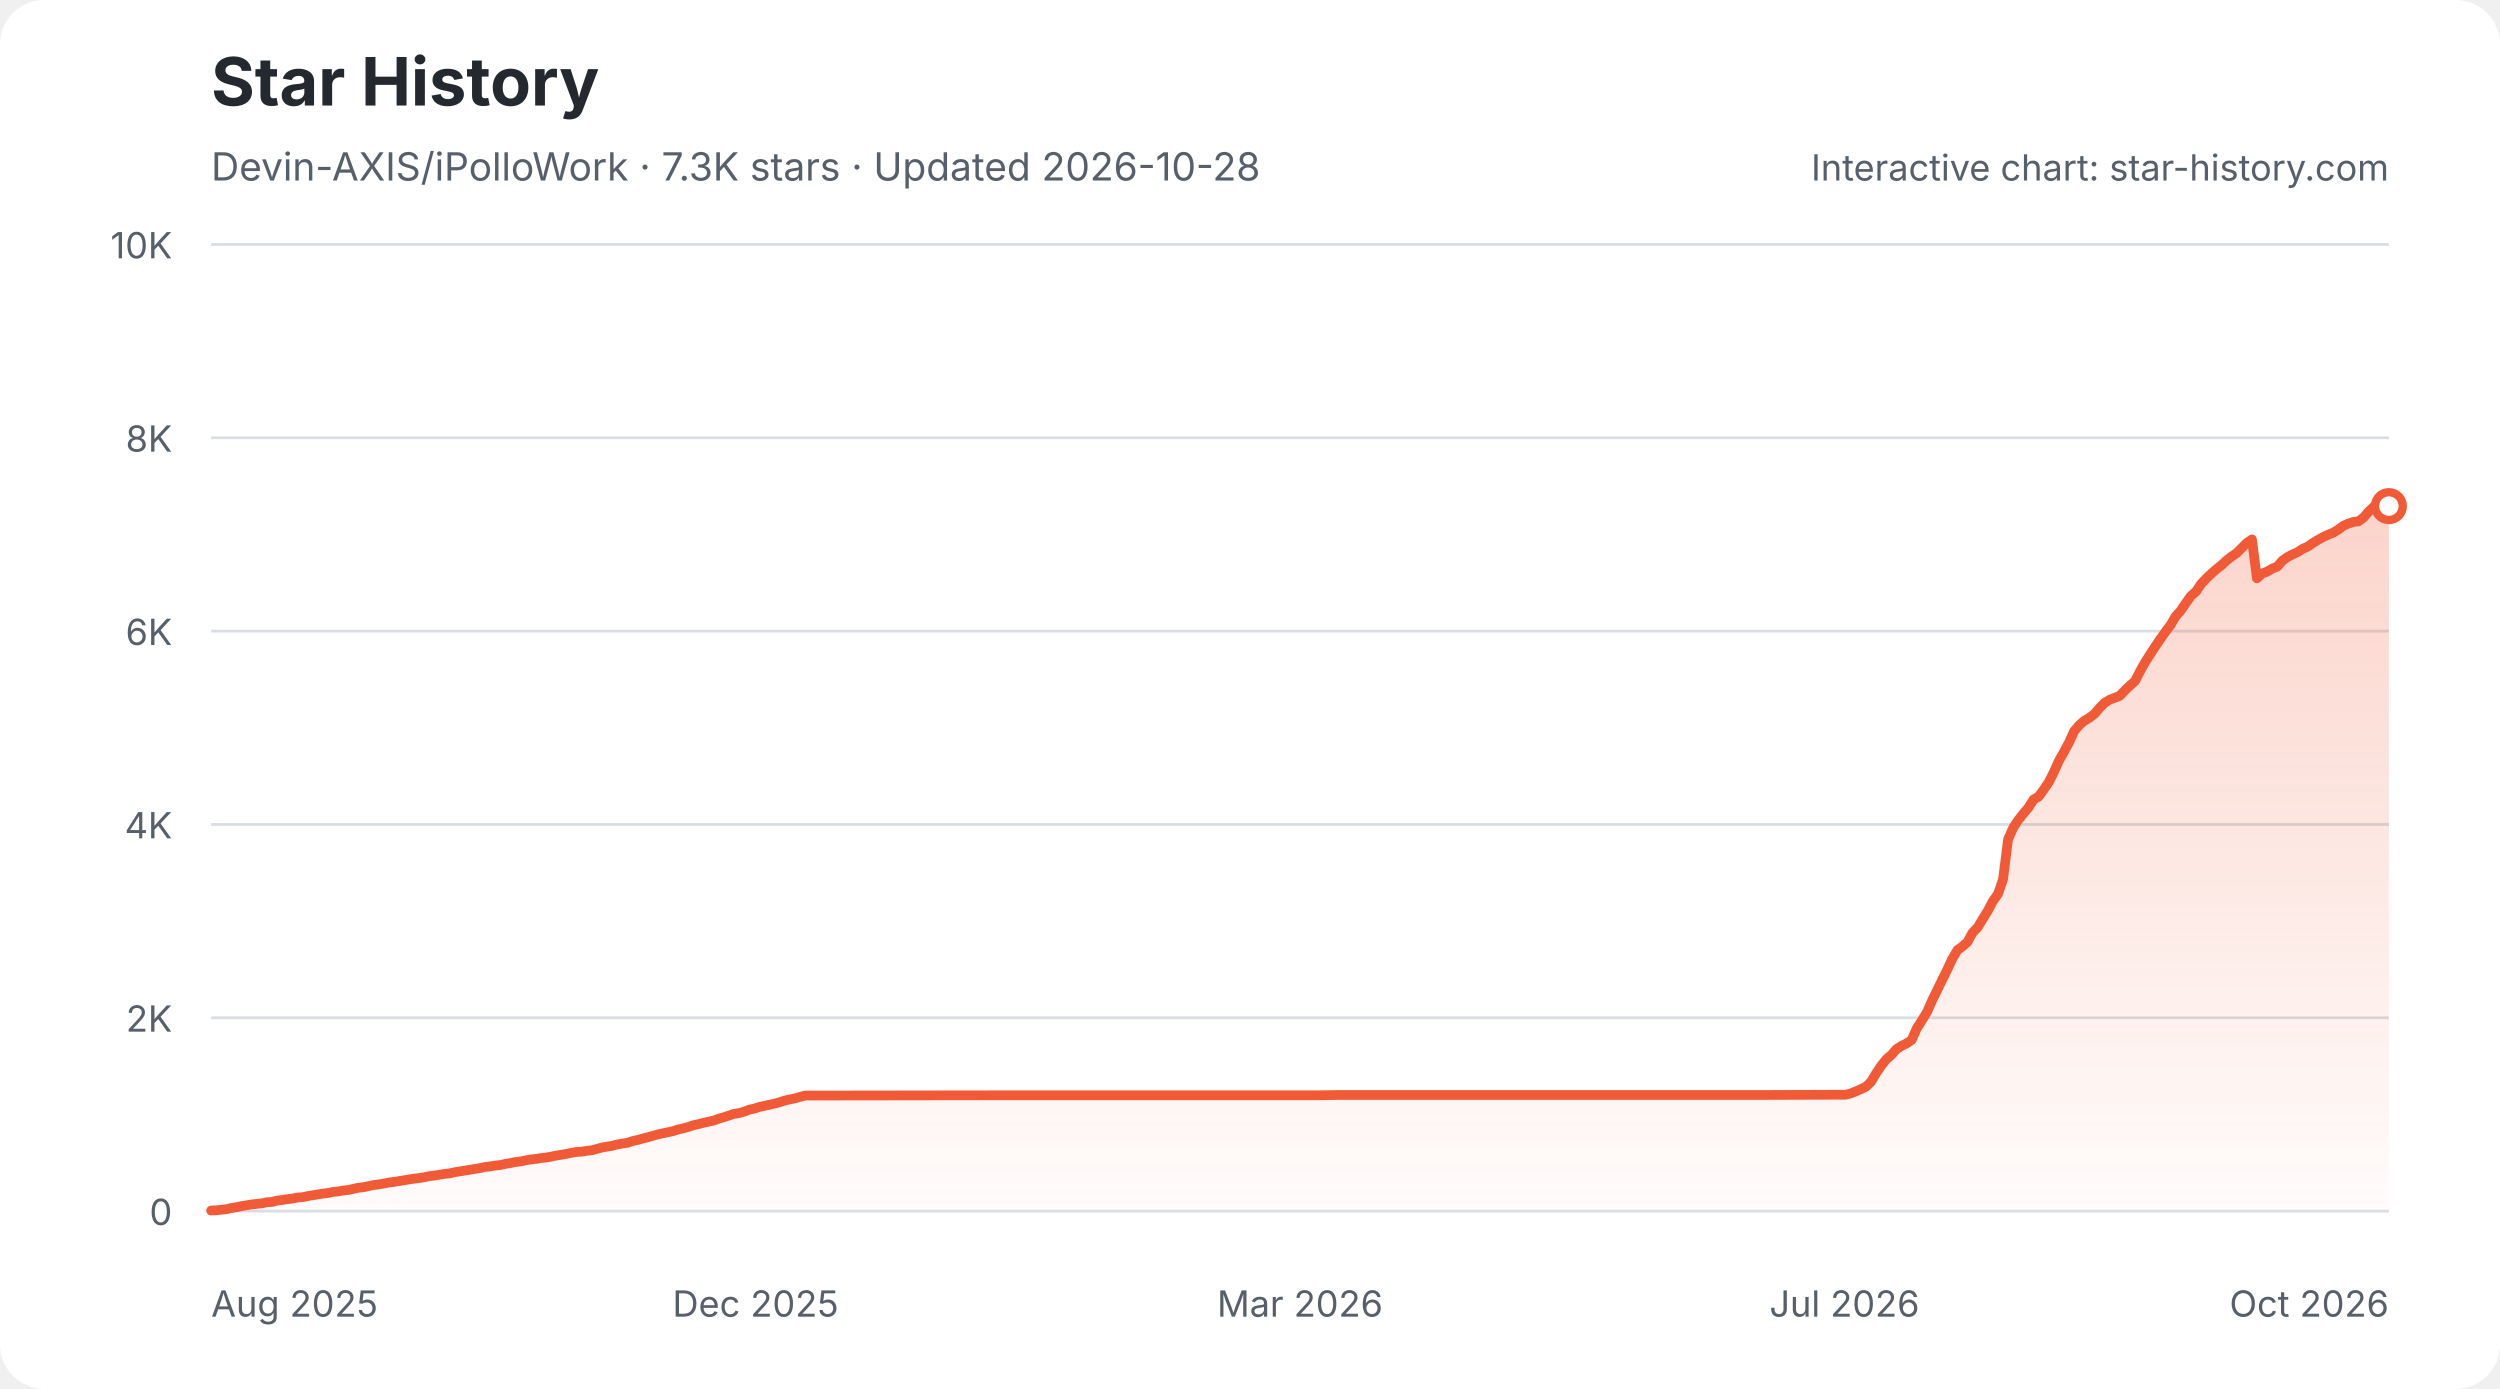
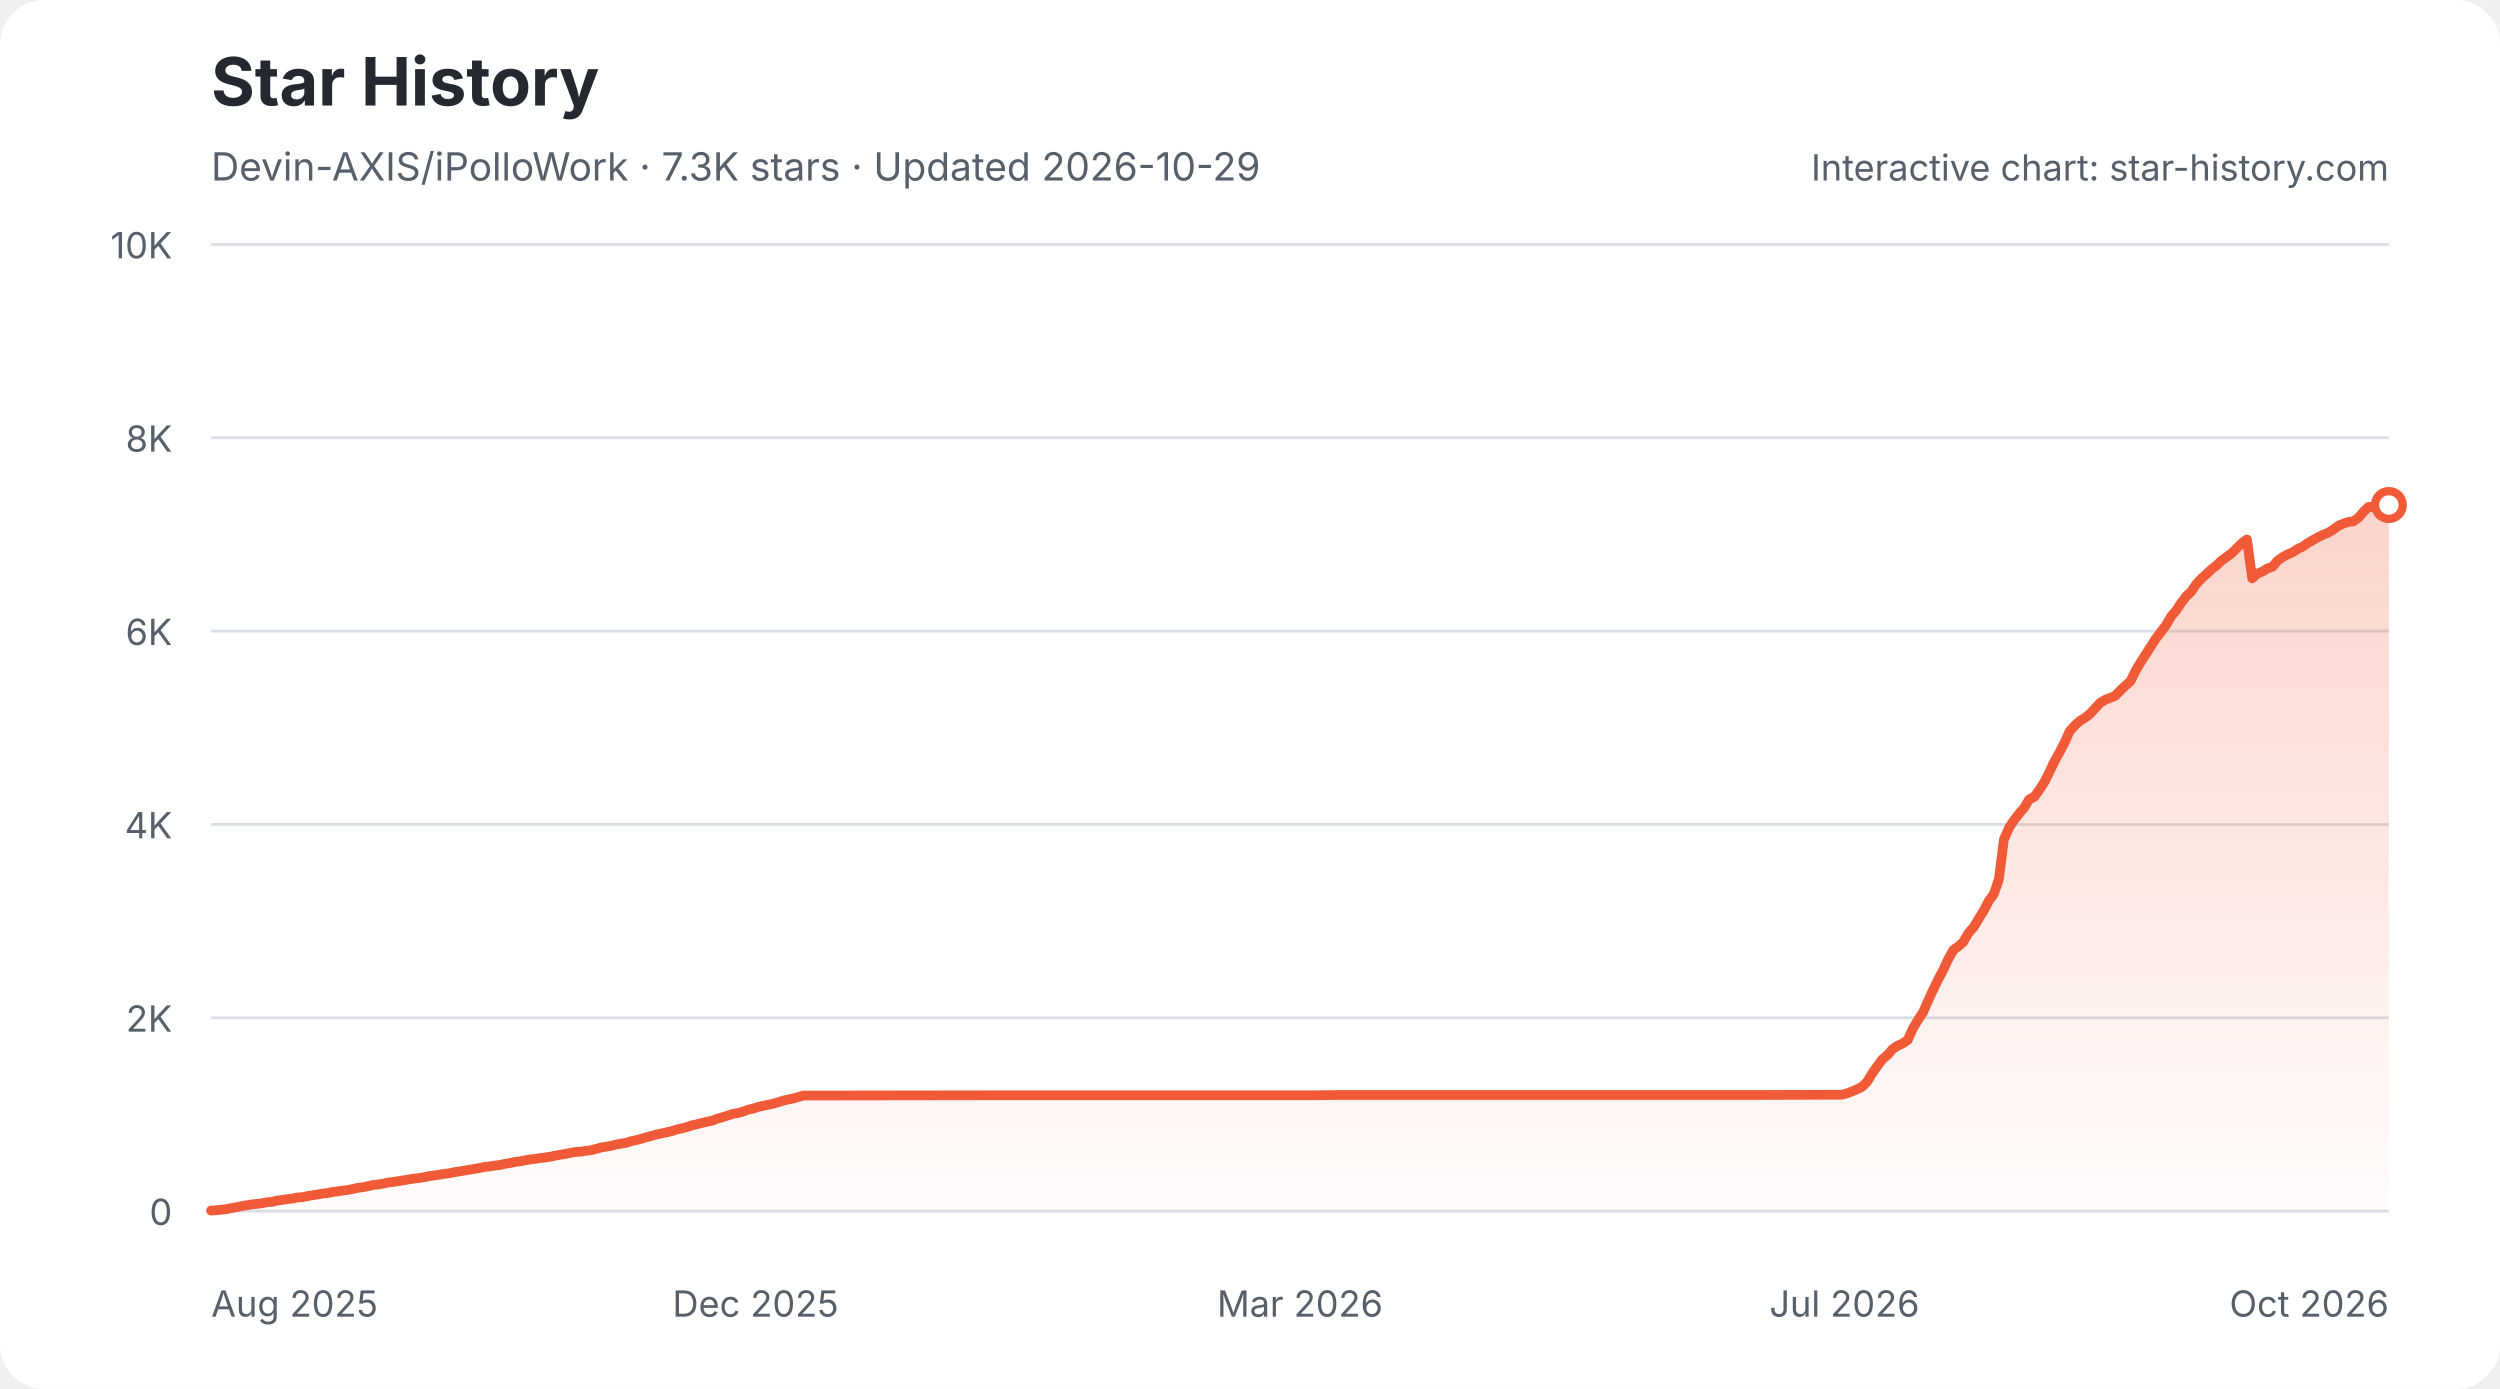
<svg xmlns="http://www.w3.org/2000/svg" width="900" height="500" viewBox="0 0 900 500" role="img" aria-labelledby="star-history-light-title star-history-light-description">
  <defs>
    <linearGradient id="star-history-light-fill" x1="0" x2="0" y1="0" y2="1">
      <stop offset="0%" stop-color="#f05a37" stop-opacity="0.26" />
      <stop offset="100%" stop-color="#f05a37" stop-opacity="0.02" />
    </linearGradient>
  </defs>
  <rect width="900" height="500" rx="16" fill="#ffffff" />
  <text x="76" y="38" fill="#24292f" font-family="-apple-system,BlinkMacSystemFont,'Segoe UI',sans-serif" font-size="24" font-weight="700">Star History</text>
-   <text x="76" y="65" fill="#57606a" font-family="-apple-system,BlinkMacSystemFont,'Segoe UI',sans-serif" font-size="14">Devin-AXIS/iPolloWork · 7.3K stars · Updated 2026-10-28</text>
+   <text x="76" y="65" fill="#57606a" font-family="-apple-system,BlinkMacSystemFont,'Segoe UI',sans-serif" font-size="14">Devin-AXIS/iPolloWork · 7.3K stars · Updated 2026-10-29</text>
  <g font-family="-apple-system,BlinkMacSystemFont,'Segoe UI',sans-serif">
    <line x1="76" y1="436.0" x2="860" y2="436.0" stroke="#d8dee4" stroke-width="1" />
    <text x="62" y="441.0" fill="#57606a" font-size="13" text-anchor="end">0</text>
    <line x1="76" y1="366.4" x2="860" y2="366.4" stroke="#d8dee4" stroke-width="1" />
    <text x="62" y="371.4" fill="#57606a" font-size="13" text-anchor="end">2K</text>
    <line x1="76" y1="296.8" x2="860" y2="296.8" stroke="#d8dee4" stroke-width="1" />
    <text x="62" y="301.8" fill="#57606a" font-size="13" text-anchor="end">4K</text>
    <line x1="76" y1="227.2" x2="860" y2="227.2" stroke="#d8dee4" stroke-width="1" />
    <text x="62" y="232.2" fill="#57606a" font-size="13" text-anchor="end">6K</text>
    <line x1="76" y1="157.6" x2="860" y2="157.6" stroke="#d8dee4" stroke-width="1" />
    <text x="62" y="162.6" fill="#57606a" font-size="13" text-anchor="end">8K</text>
    <line x1="76" y1="88.0" x2="860" y2="88.0" stroke="#d8dee4" stroke-width="1" />
    <text x="62" y="93.0" fill="#57606a" font-size="13" text-anchor="end">10K</text>
    <text x="76.0" y="474" fill="#57606a" font-size="13" text-anchor="start">Aug 2025</text>
    <text x="272.0" y="474" fill="#57606a" font-size="13" text-anchor="middle">Dec 2025</text>
    <text x="468.0" y="474" fill="#57606a" font-size="13" text-anchor="middle">Mar 2026</text>
    <text x="664.0" y="474" fill="#57606a" font-size="13" text-anchor="middle">Jul 2026</text>
    <text x="860.0" y="474" fill="#57606a" font-size="13" text-anchor="end">Oct 2026</text>
-     <path d="M76.0 435.8 L77.8 435.7 L79.7 435.5 L81.5 435.3 L83.3 434.9 L85.1 434.6 L87.0 434.2 L88.8 433.9 L90.6 433.6 L92.4 433.4 L94.3 433.2 L96.1 432.8 L97.9 432.7 L99.8 432.2 L101.6 432.0 L103.4 431.7 L105.2 431.5 L107.1 431.1 L108.9 431.0 L110.7 430.6 L112.6 430.3 L114.4 430.0 L116.2 429.7 L118.0 429.5 L119.9 429.1 L121.7 428.9 L123.5 428.6 L125.3 428.4 L127.2 428.0 L129.0 427.6 L130.8 427.4 L132.7 427.0 L134.5 426.6 L136.3 426.4 L138.1 426.1 L140.0 425.7 L141.8 425.5 L143.6 425.2 L145.4 424.9 L147.3 424.6 L149.1 424.3 L150.9 424.1 L152.8 423.8 L154.6 423.4 L156.4 423.2 L158.2 422.9 L160.1 422.6 L161.9 422.4 L163.7 422.0 L165.5 421.7 L167.4 421.4 L169.2 421.1 L171.0 420.8 L172.9 420.5 L174.7 420.1 L176.5 419.9 L178.3 419.6 L180.2 419.4 L182.0 419.0 L183.8 418.7 L185.7 418.3 L187.5 418.1 L189.3 417.7 L191.1 417.4 L193.0 417.2 L194.8 416.9 L196.6 416.7 L198.4 416.4 L200.3 416.0 L202.1 415.7 L203.9 415.4 L205.8 415.0 L207.6 414.7 L209.4 414.6 L211.2 414.3 L213.1 414.1 L214.9 413.6 L216.7 413.1 L218.5 412.8 L220.4 412.5 L222.2 412.0 L224.0 411.7 L225.9 411.4 L227.7 410.8 L229.5 410.4 L231.3 409.9 L233.2 409.4 L235.0 408.9 L236.8 408.4 L238.6 408.0 L240.5 407.6 L242.3 407.2 L244.1 406.6 L246.0 406.2 L247.8 405.7 L249.6 405.1 L251.4 404.7 L253.3 404.2 L255.1 403.8 L256.9 403.4 L258.8 402.7 L260.6 402.2 L262.4 401.6 L264.2 401.0 L266.1 400.7 L267.9 400.2 L269.7 399.5 L271.5 399.1 L273.4 398.5 L275.2 398.1 L277.0 397.7 L278.9 397.3 L280.7 396.8 L282.5 396.2 L284.3 395.8 L286.2 395.4 L288.0 394.9 L289.8 394.4 L291.6 394.4 L359.3 394.3 L368.4 394.3 L474.4 394.3 L481.7 394.2 L534.7 394.2 L633.4 394.2 L662.6 394.1 L664.5 394.1 L666.3 393.6 L668.1 392.9 L669.9 392.1 L671.8 391.2 L673.6 389.4 L675.4 386.4 L677.2 383.7 L679.1 381.3 L680.9 379.8 L682.7 377.7 L684.6 376.5 L686.4 375.6 L688.2 374.4 L690.0 370.3 L691.9 367.3 L693.7 364.4 L695.5 360.3 L697.4 356.4 L699.2 352.7 L701.0 349.1 L702.8 345.2 L704.7 342.0 L706.5 340.7 L708.3 339.1 L710.1 335.8 L712.0 333.8 L713.8 330.8 L715.6 327.9 L717.5 324.3 L719.3 321.8 L721.1 316.5 L722.9 302.2 L724.8 297.9 L726.6 295.2 L728.4 292.9 L730.2 290.8 L732.1 287.8 L733.9 286.8 L735.7 284.3 L737.6 281.5 L739.4 277.9 L741.2 273.9 L743.0 270.7 L744.9 267.2 L746.7 263.2 L748.5 261.1 L750.3 259.5 L752.2 258.4 L754.0 257.0 L755.8 254.9 L757.7 253.0 L759.5 251.9 L761.3 251.2 L763.1 250.5 L765.0 248.5 L766.8 246.8 L768.6 245.2 L770.5 241.5 L772.3 238.3 L774.1 235.5 L775.9 232.7 L777.8 229.9 L779.6 227.4 L781.4 225.0 L783.2 221.9 L785.1 219.8 L786.9 217.1 L788.7 214.6 L790.6 212.9 L792.4 210.2 L794.2 208.3 L796.0 206.6 L797.9 204.9 L799.7 203.5 L801.5 201.8 L803.3 200.4 L805.2 199.1 L807.0 197.3 L808.8 195.5 L810.7 194.2 L812.5 208.2 L814.3 206.5 L816.1 205.8 L818.0 204.7 L819.8 204.0 L821.6 201.9 L823.4 200.6 L825.3 199.6 L827.1 198.8 L828.9 197.6 L830.8 196.8 L832.6 195.5 L834.4 194.4 L836.2 193.4 L838.1 192.5 L839.9 191.8 L841.7 190.7 L843.6 189.3 L845.4 188.5 L847.2 187.9 L849.0 187.7 L850.9 186.3 L852.7 184.2 L854.5 182.5 L856.3 182.5 L858.2 182.4 L860.0 182.2 L860.0 436 L76.0 436 Z" fill="url(#star-history-light-fill)" />
-     <path d="M76.0 435.8 L77.8 435.7 L79.7 435.5 L81.5 435.3 L83.3 434.9 L85.1 434.6 L87.0 434.2 L88.8 433.9 L90.6 433.6 L92.4 433.4 L94.3 433.2 L96.1 432.8 L97.9 432.7 L99.8 432.2 L101.6 432.0 L103.4 431.7 L105.2 431.5 L107.1 431.1 L108.9 431.0 L110.7 430.6 L112.6 430.3 L114.4 430.0 L116.2 429.7 L118.0 429.5 L119.9 429.1 L121.7 428.9 L123.5 428.6 L125.3 428.4 L127.2 428.0 L129.0 427.6 L130.8 427.4 L132.7 427.0 L134.5 426.6 L136.3 426.4 L138.1 426.1 L140.0 425.7 L141.8 425.5 L143.6 425.2 L145.4 424.9 L147.3 424.6 L149.1 424.3 L150.9 424.1 L152.8 423.8 L154.6 423.4 L156.4 423.2 L158.2 422.9 L160.1 422.6 L161.9 422.4 L163.7 422.0 L165.5 421.7 L167.4 421.4 L169.2 421.1 L171.0 420.8 L172.9 420.5 L174.7 420.1 L176.5 419.9 L178.3 419.6 L180.2 419.4 L182.0 419.0 L183.8 418.7 L185.7 418.3 L187.5 418.1 L189.3 417.7 L191.1 417.4 L193.0 417.2 L194.8 416.9 L196.6 416.7 L198.4 416.4 L200.3 416.0 L202.1 415.7 L203.9 415.4 L205.8 415.0 L207.6 414.7 L209.4 414.6 L211.2 414.3 L213.1 414.1 L214.9 413.6 L216.7 413.1 L218.5 412.8 L220.4 412.5 L222.2 412.0 L224.0 411.7 L225.9 411.4 L227.7 410.8 L229.5 410.4 L231.3 409.9 L233.2 409.4 L235.0 408.9 L236.8 408.4 L238.6 408.0 L240.5 407.6 L242.3 407.2 L244.1 406.6 L246.0 406.2 L247.8 405.7 L249.6 405.1 L251.4 404.7 L253.3 404.2 L255.1 403.8 L256.9 403.4 L258.8 402.7 L260.6 402.2 L262.4 401.6 L264.2 401.0 L266.1 400.7 L267.9 400.2 L269.7 399.5 L271.5 399.1 L273.4 398.5 L275.2 398.1 L277.0 397.7 L278.9 397.3 L280.7 396.8 L282.5 396.2 L284.3 395.8 L286.2 395.4 L288.0 394.9 L289.8 394.4 L291.6 394.4 L359.3 394.3 L368.4 394.3 L474.4 394.3 L481.7 394.2 L534.7 394.2 L633.4 394.2 L662.6 394.1 L664.5 394.1 L666.3 393.6 L668.1 392.9 L669.9 392.1 L671.8 391.2 L673.6 389.4 L675.4 386.4 L677.2 383.7 L679.1 381.3 L680.9 379.8 L682.7 377.7 L684.6 376.5 L686.4 375.6 L688.2 374.4 L690.0 370.3 L691.9 367.3 L693.7 364.4 L695.5 360.3 L697.4 356.4 L699.2 352.7 L701.0 349.1 L702.8 345.2 L704.7 342.0 L706.5 340.7 L708.3 339.1 L710.1 335.8 L712.0 333.8 L713.8 330.8 L715.6 327.9 L717.5 324.3 L719.3 321.8 L721.1 316.5 L722.9 302.2 L724.8 297.9 L726.6 295.2 L728.4 292.9 L730.2 290.8 L732.1 287.8 L733.9 286.8 L735.7 284.3 L737.6 281.5 L739.4 277.9 L741.2 273.9 L743.0 270.7 L744.9 267.2 L746.7 263.2 L748.5 261.1 L750.3 259.5 L752.2 258.4 L754.0 257.0 L755.8 254.9 L757.7 253.0 L759.5 251.9 L761.3 251.2 L763.1 250.5 L765.0 248.5 L766.8 246.8 L768.6 245.2 L770.5 241.5 L772.3 238.3 L774.1 235.5 L775.9 232.7 L777.8 229.9 L779.6 227.4 L781.4 225.0 L783.2 221.9 L785.1 219.8 L786.9 217.1 L788.7 214.6 L790.6 212.9 L792.4 210.2 L794.2 208.3 L796.0 206.6 L797.9 204.9 L799.7 203.5 L801.5 201.8 L803.3 200.4 L805.2 199.1 L807.0 197.3 L808.8 195.5 L810.7 194.2 L812.5 208.2 L814.3 206.5 L816.1 205.8 L818.0 204.7 L819.8 204.0 L821.6 201.9 L823.4 200.6 L825.3 199.6 L827.1 198.8 L828.9 197.6 L830.8 196.8 L832.6 195.5 L834.4 194.4 L836.2 193.4 L838.1 192.5 L839.9 191.8 L841.7 190.7 L843.6 189.3 L845.4 188.5 L847.2 187.9 L849.0 187.7 L850.9 186.3 L852.7 184.2 L854.5 182.5 L856.3 182.5 L858.2 182.4 L860.0 182.2" fill="none" stroke="#f05a37" stroke-width="3.5" stroke-linecap="round" stroke-linejoin="round" />
-     <circle cx="860.0" cy="182.2" r="5" fill="#ffffff" stroke="#f05a37" stroke-width="3" />
+     <path d="M76.0 435.8 L77.8 435.7 L79.6 435.5 L81.5 435.3 L83.3 434.9 L85.1 434.6 L86.9 434.2 L88.8 433.9 L90.6 433.6 L92.4 433.4 L94.2 433.2 L96.1 432.8 L97.9 432.7 L99.7 432.2 L101.5 432.0 L103.3 431.7 L105.2 431.5 L107.0 431.1 L108.8 431.0 L110.6 430.6 L112.5 430.3 L114.3 430.0 L116.1 429.7 L117.9 429.5 L119.8 429.1 L121.6 428.9 L123.4 428.6 L125.2 428.4 L127.1 428.0 L128.9 427.6 L130.7 427.4 L132.5 427.0 L134.3 426.6 L136.2 426.4 L138.0 426.1 L139.8 425.7 L141.6 425.5 L143.5 425.2 L145.3 424.9 L147.1 424.6 L148.9 424.3 L150.8 424.1 L152.6 423.8 L154.4 423.4 L156.2 423.2 L158.0 422.9 L159.9 422.6 L161.7 422.4 L163.5 422.0 L165.3 421.7 L167.2 421.4 L169.0 421.1 L170.8 420.8 L172.6 420.5 L174.5 420.1 L176.3 419.9 L178.1 419.6 L179.9 419.4 L181.7 419.0 L183.6 418.7 L185.4 418.3 L187.2 418.1 L189.0 417.7 L190.9 417.4 L192.7 417.2 L194.5 416.9 L196.3 416.7 L198.2 416.4 L200.0 416.0 L201.8 415.7 L203.6 415.4 L205.5 415.0 L207.3 414.7 L209.1 414.6 L210.9 414.3 L212.7 414.1 L214.6 413.6 L216.4 413.1 L218.2 412.8 L220.0 412.5 L221.9 412.0 L223.7 411.7 L225.5 411.4 L227.3 410.8 L229.2 410.4 L231.0 409.9 L232.8 409.4 L234.6 408.9 L236.4 408.4 L238.3 408.0 L240.1 407.6 L241.9 407.2 L243.7 406.6 L245.6 406.2 L247.4 405.7 L249.2 405.1 L251.0 404.7 L252.9 404.2 L254.7 403.8 L256.5 403.4 L258.3 402.7 L260.1 402.2 L262.0 401.6 L263.8 401.0 L265.6 400.7 L267.4 400.2 L269.3 399.5 L271.1 399.1 L272.9 398.5 L274.7 398.1 L276.6 397.7 L278.4 397.3 L280.2 396.8 L282.0 396.2 L283.9 395.8 L285.7 395.4 L287.5 394.9 L289.3 394.4 L291.1 394.4 L358.6 394.3 L367.7 394.3 L473.5 394.3 L480.8 394.2 L533.6 394.2 L632.1 394.2 L661.3 394.1 L663.1 394.1 L664.9 393.6 L666.7 392.9 L668.6 392.1 L670.4 391.2 L672.2 389.4 L674.0 386.4 L675.9 383.7 L677.7 381.3 L679.5 379.8 L681.3 377.7 L683.1 376.5 L685.0 375.6 L686.8 374.4 L688.6 370.3 L690.4 367.3 L692.3 364.4 L694.1 360.3 L695.9 356.4 L697.7 352.7 L699.6 349.1 L701.4 345.2 L703.2 342.0 L705.0 340.7 L706.8 339.1 L708.7 335.8 L710.5 333.8 L712.3 330.8 L714.1 327.9 L716.0 324.3 L717.8 321.8 L719.6 316.5 L721.4 302.2 L723.3 297.9 L725.1 295.2 L726.9 292.9 L728.7 290.8 L730.5 287.8 L732.4 286.8 L734.2 284.3 L736.0 281.5 L737.8 277.9 L739.7 273.9 L741.5 270.7 L743.3 267.2 L745.1 263.2 L747.0 261.1 L748.8 259.5 L750.6 258.4 L752.4 257.0 L754.3 254.9 L756.1 253.0 L757.9 251.9 L759.7 251.2 L761.5 250.5 L763.4 248.5 L765.2 246.8 L767.0 245.2 L768.8 241.5 L770.7 238.3 L772.5 235.5 L774.3 232.7 L776.1 229.9 L778.0 227.4 L779.8 225.0 L781.6 221.9 L783.4 219.8 L785.2 217.1 L787.1 214.6 L788.9 212.9 L790.7 210.2 L792.5 208.3 L794.4 206.6 L796.2 204.9 L798.0 203.5 L799.8 201.8 L801.7 200.4 L803.5 199.1 L805.3 197.3 L807.1 195.5 L808.9 194.2 L810.8 208.2 L812.6 206.5 L814.4 205.8 L816.2 204.7 L818.1 204.0 L819.9 201.9 L821.7 200.6 L823.5 199.6 L825.4 198.8 L827.2 197.6 L829.0 196.8 L830.8 195.5 L832.7 194.4 L834.5 193.4 L836.3 192.5 L838.1 191.8 L839.9 190.7 L841.8 189.3 L843.6 188.5 L845.4 187.9 L847.2 187.7 L849.1 186.3 L850.9 184.2 L852.7 182.5 L854.5 182.5 L856.4 182.4 L858.2 182.2 L860.0 181.8 L860.0 436 L76.0 436 Z" fill="url(#star-history-light-fill)" />
+     <path d="M76.0 435.8 L77.8 435.7 L79.6 435.5 L81.5 435.3 L83.3 434.9 L85.1 434.6 L86.9 434.2 L88.8 433.9 L90.6 433.6 L92.4 433.4 L94.2 433.2 L96.1 432.8 L97.9 432.7 L99.7 432.2 L101.5 432.0 L103.3 431.7 L105.2 431.5 L107.0 431.1 L108.8 431.0 L110.6 430.6 L112.5 430.3 L114.3 430.0 L116.1 429.7 L117.9 429.5 L119.8 429.1 L121.6 428.9 L123.4 428.6 L125.2 428.4 L127.1 428.0 L128.9 427.6 L130.7 427.4 L132.5 427.0 L134.3 426.6 L136.2 426.4 L138.0 426.1 L139.8 425.7 L141.6 425.5 L143.5 425.2 L145.3 424.9 L147.1 424.6 L148.9 424.3 L150.8 424.1 L152.6 423.8 L154.4 423.4 L156.2 423.2 L158.0 422.9 L159.9 422.6 L161.7 422.4 L163.5 422.0 L165.3 421.7 L167.2 421.4 L169.0 421.1 L170.8 420.8 L172.6 420.5 L174.5 420.1 L176.3 419.9 L178.1 419.6 L179.9 419.4 L181.7 419.0 L183.6 418.7 L185.4 418.3 L187.2 418.1 L189.0 417.7 L190.9 417.4 L192.7 417.2 L194.5 416.9 L196.3 416.7 L198.2 416.4 L200.0 416.0 L201.8 415.7 L203.6 415.4 L205.5 415.0 L207.3 414.7 L209.1 414.6 L210.9 414.3 L212.7 414.1 L214.6 413.6 L216.4 413.1 L218.2 412.8 L220.0 412.5 L221.9 412.0 L223.7 411.7 L225.5 411.4 L227.3 410.8 L229.2 410.4 L231.0 409.9 L232.8 409.4 L234.6 408.9 L236.4 408.4 L238.3 408.0 L240.1 407.6 L241.9 407.2 L243.7 406.6 L245.6 406.2 L247.4 405.7 L249.2 405.1 L251.0 404.7 L252.9 404.2 L254.7 403.8 L256.5 403.4 L258.3 402.7 L260.1 402.2 L262.0 401.6 L263.8 401.0 L265.6 400.7 L267.4 400.2 L269.3 399.5 L271.1 399.1 L272.9 398.5 L274.7 398.1 L276.6 397.7 L278.4 397.3 L280.2 396.8 L282.0 396.2 L283.9 395.8 L285.7 395.4 L287.5 394.9 L289.3 394.4 L291.1 394.4 L358.6 394.3 L367.7 394.3 L473.5 394.3 L480.8 394.2 L533.6 394.2 L632.1 394.2 L661.3 394.1 L663.1 394.1 L664.9 393.6 L666.7 392.9 L668.6 392.1 L670.4 391.2 L672.2 389.4 L674.0 386.4 L675.9 383.7 L677.7 381.3 L679.5 379.8 L681.3 377.7 L683.1 376.5 L685.0 375.6 L686.8 374.4 L688.6 370.3 L690.4 367.3 L692.3 364.4 L694.1 360.3 L695.9 356.4 L697.7 352.7 L699.6 349.1 L701.4 345.2 L703.2 342.0 L705.0 340.7 L706.8 339.1 L708.7 335.8 L710.5 333.8 L712.3 330.8 L714.1 327.9 L716.0 324.3 L717.8 321.8 L719.6 316.5 L721.4 302.2 L723.3 297.9 L725.1 295.2 L726.9 292.9 L728.7 290.8 L730.5 287.8 L732.4 286.8 L734.2 284.3 L736.0 281.5 L737.8 277.9 L739.7 273.9 L741.5 270.7 L743.3 267.2 L745.1 263.2 L747.0 261.1 L748.8 259.5 L750.6 258.4 L752.4 257.0 L754.3 254.9 L756.1 253.0 L757.9 251.9 L759.7 251.2 L761.5 250.5 L763.4 248.5 L765.2 246.8 L767.0 245.2 L768.8 241.5 L770.7 238.3 L772.5 235.5 L774.3 232.7 L776.1 229.9 L778.0 227.4 L779.8 225.0 L781.6 221.9 L783.4 219.8 L785.2 217.1 L787.1 214.6 L788.9 212.9 L790.7 210.2 L792.5 208.3 L794.4 206.6 L796.2 204.9 L798.0 203.5 L799.8 201.8 L801.7 200.4 L803.5 199.1 L805.3 197.3 L807.1 195.5 L808.9 194.2 L810.8 208.2 L812.6 206.5 L814.4 205.8 L816.2 204.7 L818.1 204.0 L819.9 201.9 L821.7 200.6 L823.5 199.6 L825.4 198.8 L827.2 197.6 L829.0 196.8 L830.8 195.5 L832.7 194.4 L834.5 193.4 L836.3 192.5 L838.1 191.8 L839.9 190.7 L841.8 189.3 L843.6 188.5 L845.4 187.9 L847.2 187.7 L849.1 186.3 L850.9 184.2 L852.7 182.5 L854.5 182.5 L856.4 182.4 L858.2 182.2 L860.0 181.8" fill="none" stroke="#f05a37" stroke-width="3.5" stroke-linecap="round" stroke-linejoin="round" />
+     <circle cx="860.0" cy="181.8" r="5" fill="#ffffff" stroke="#f05a37" stroke-width="3" />
    <text x="860" y="65" fill="#57606a" font-size="13" text-anchor="end">Interactive chart: star-history.com</text>
  </g>
</svg>
